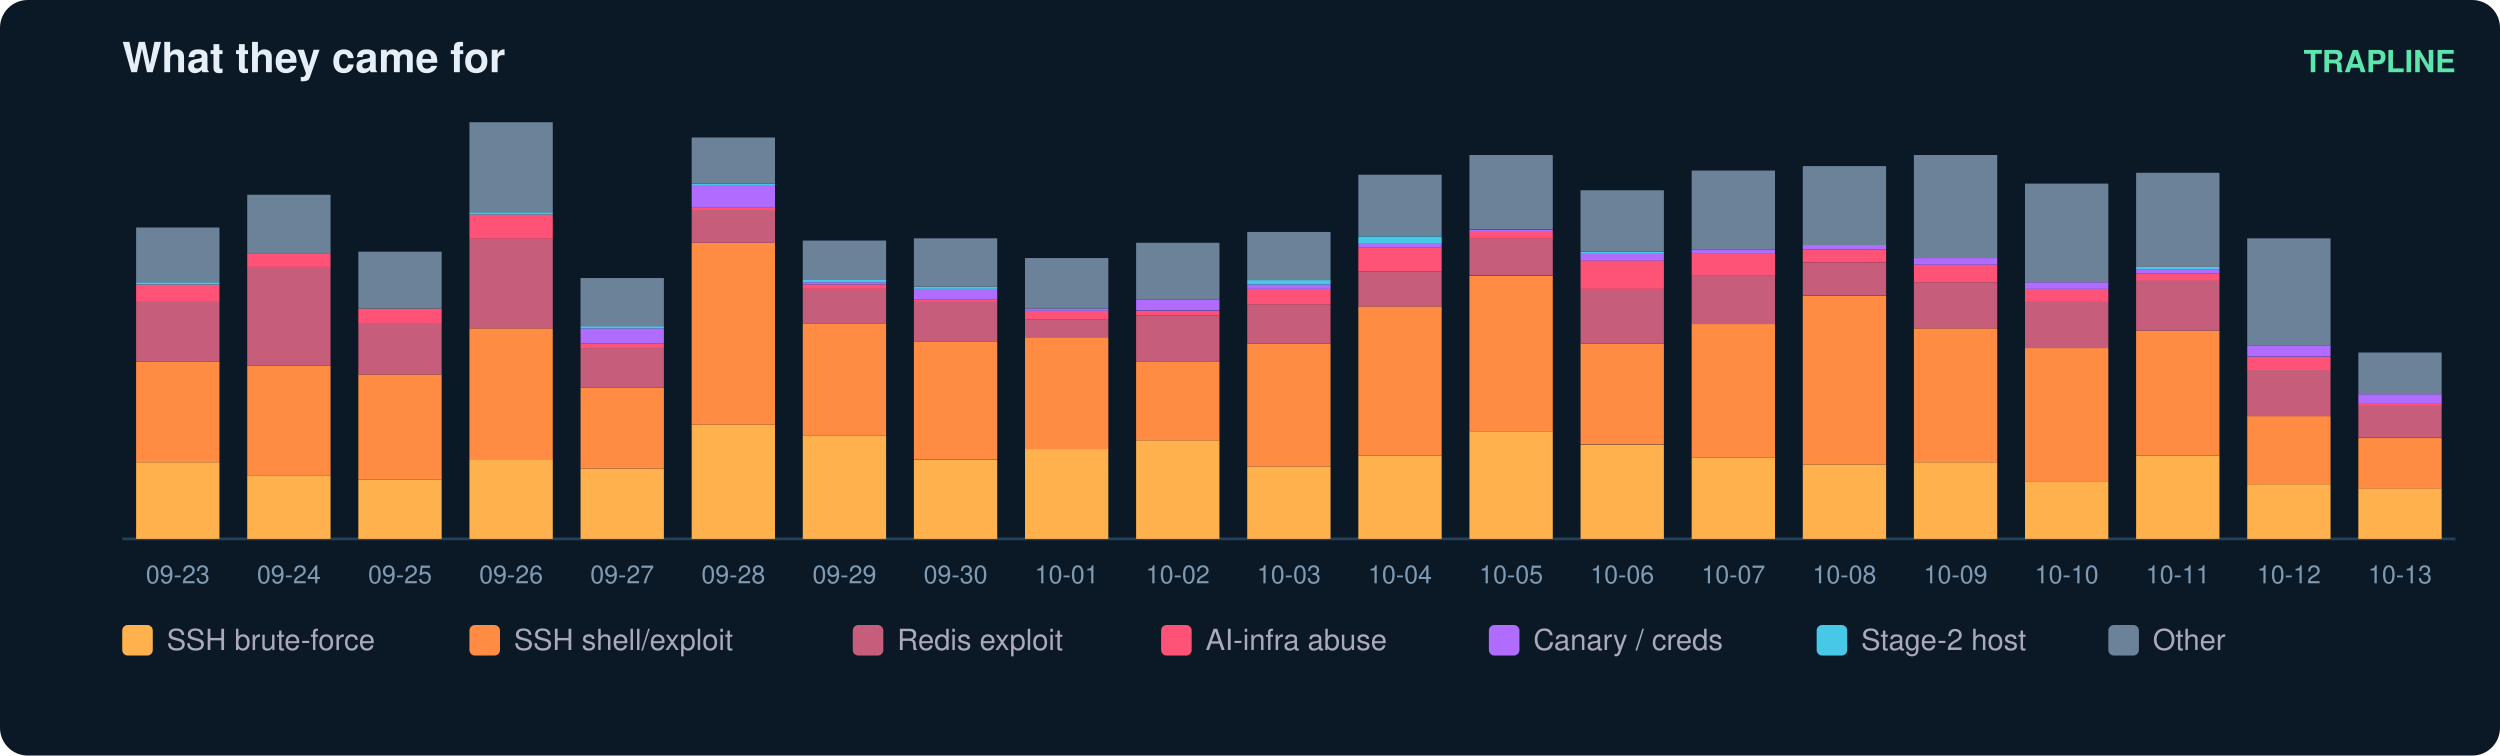
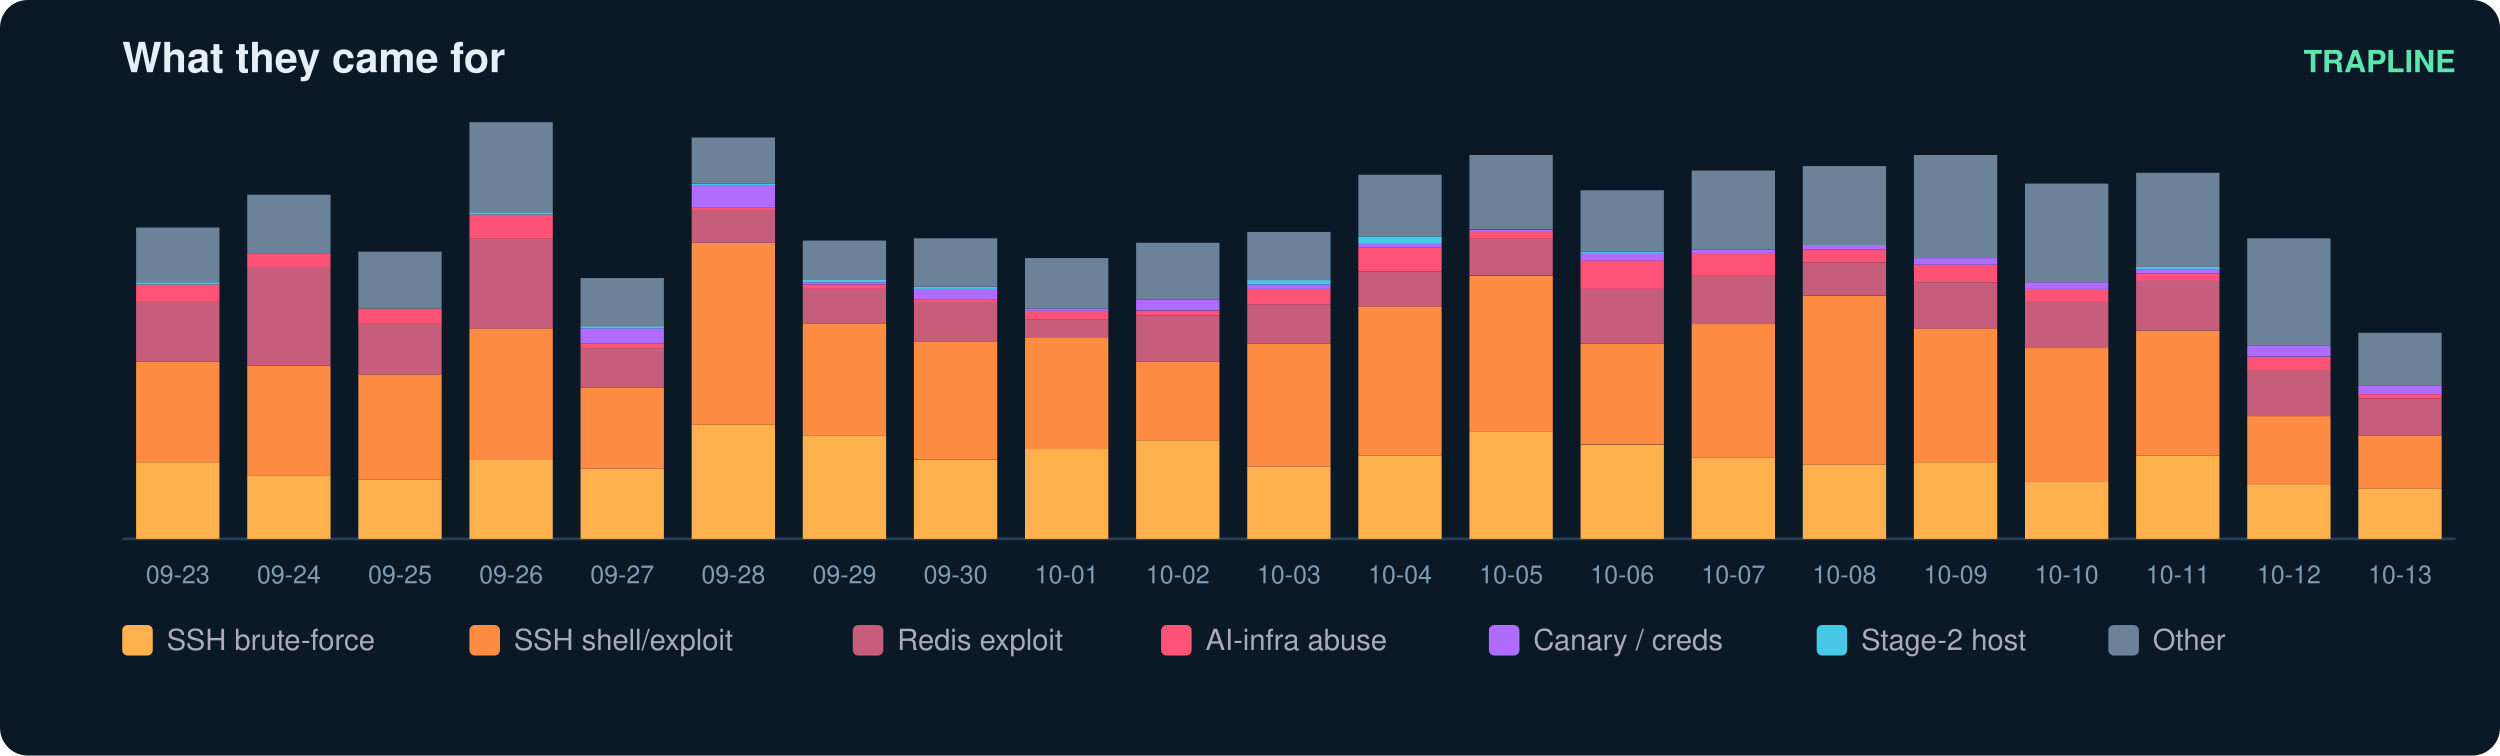
<svg xmlns="http://www.w3.org/2000/svg" width="900" height="272" viewBox="0 0 900 272" font-family="ui-sans-serif,Segoe UI,Helvetica,Arial">
  <rect width="900" height="272" rx="10" fill="#0b1826" />
  <text x="44" y="26" fill="#e6eff7" font-size="15" font-weight="700">What they came for</text>
  <text x="884" y="26" fill="#5ce6ad" font-size="11" text-anchor="end" font-weight="600">TRAPLINE</text>
  <line x1="44" y1="194" x2="884" y2="194" stroke="#22415a" />
  <rect x="49" y="166.4" width="30" height="27.6" fill="#ffb14e" />
  <rect x="49" y="130.1" width="30" height="36.3" fill="#ff8c42" />
  <rect x="49" y="108.7" width="30" height="21.3" fill="#c65d7b" />
  <rect x="49" y="102.4" width="30" height="6.3" fill="#ff5277" />
  <rect x="49" y="101.6" width="30" height="0.8" fill="#46c8e6" />
  <rect x="49" y="81.9" width="30" height="19.7" fill="#6b8299" />
  <text x="64.0" y="210.0" fill="#7f9bb3" font-size="9" text-anchor="middle">09-23</text>
  <rect x="89" y="171.1" width="30" height="22.9" fill="#ffb14e" />
  <rect x="89" y="131.6" width="30" height="39.5" fill="#ff8c42" />
  <rect x="89" y="96.1" width="30" height="35.5" fill="#c65d7b" />
  <rect x="89" y="91.4" width="30" height="4.7" fill="#ff5277" />
  <rect x="89" y="70.1" width="30" height="21.3" fill="#6b8299" />
  <text x="104.0" y="210.0" fill="#7f9bb3" font-size="9" text-anchor="middle">09-24</text>
  <rect x="129" y="172.7" width="30" height="21.3" fill="#ffb14e" />
  <rect x="129" y="134.8" width="30" height="37.9" fill="#ff8c42" />
  <rect x="129" y="116.6" width="30" height="18.2" fill="#c65d7b" />
  <rect x="129" y="111.1" width="30" height="5.5" fill="#ff5277" />
  <rect x="129" y="90.6" width="30" height="20.5" fill="#6b8299" />
  <text x="144.0" y="210.0" fill="#7f9bb3" font-size="9" text-anchor="middle">09-25</text>
  <rect x="169" y="165.6" width="30" height="28.4" fill="#ffb14e" />
  <rect x="169" y="118.2" width="30" height="47.4" fill="#ff8c42" />
  <rect x="169" y="85.8" width="30" height="32.4" fill="#c65d7b" />
  <rect x="169" y="77.2" width="30" height="8.7" fill="#ff5277" />
  <rect x="169" y="76.4" width="30" height="0.8" fill="#46c8e6" />
  <rect x="169" y="44.0" width="30" height="32.4" fill="#6b8299" />
  <text x="184.0" y="210.0" fill="#7f9bb3" font-size="9" text-anchor="middle">09-26</text>
  <rect x="209" y="168.7" width="30" height="25.3" fill="#ffb14e" />
  <rect x="209" y="139.5" width="30" height="29.2" fill="#ff8c42" />
  <rect x="209" y="125.3" width="30" height="14.2" fill="#c65d7b" />
  <rect x="209" y="123.7" width="30" height="1.6" fill="#ff5277" />
  <rect x="209" y="118.2" width="30" height="5.5" fill="#b06cff" />
  <rect x="209" y="117.4" width="30" height="0.8" fill="#46c8e6" />
  <rect x="209" y="100.1" width="30" height="17.4" fill="#6b8299" />
  <text x="224.0" y="210.0" fill="#7f9bb3" font-size="9" text-anchor="middle">09-27</text>
  <rect x="249" y="152.9" width="30" height="41.1" fill="#ffb14e" />
  <rect x="249" y="87.4" width="30" height="65.5" fill="#ff8c42" />
  <rect x="249" y="75.6" width="30" height="11.8" fill="#c65d7b" />
  <rect x="249" y="74.8" width="30" height="0.8" fill="#ff5277" />
  <rect x="249" y="66.9" width="30" height="7.9" fill="#b06cff" />
  <rect x="249" y="66.1" width="30" height="0.8" fill="#46c8e6" />
  <rect x="249" y="49.5" width="30" height="16.6" fill="#6b8299" />
  <text x="264.0" y="210.0" fill="#7f9bb3" font-size="9" text-anchor="middle">09-28</text>
  <rect x="289" y="156.9" width="30" height="37.1" fill="#ffb14e" />
  <rect x="289" y="116.6" width="30" height="40.3" fill="#ff8c42" />
  <rect x="289" y="104.0" width="30" height="12.6" fill="#c65d7b" />
  <rect x="289" y="102.4" width="30" height="1.6" fill="#ff5277" />
  <rect x="289" y="101.6" width="30" height="0.8" fill="#b06cff" />
  <rect x="289" y="100.8" width="30" height="0.8" fill="#46c8e6" />
  <rect x="289" y="86.6" width="30" height="14.2" fill="#6b8299" />
  <text x="304.0" y="210.0" fill="#7f9bb3" font-size="9" text-anchor="middle">09-29</text>
  <rect x="329" y="165.6" width="30" height="28.4" fill="#ffb14e" />
  <rect x="329" y="122.9" width="30" height="42.6" fill="#ff8c42" />
  <rect x="329" y="108.7" width="30" height="14.2" fill="#c65d7b" />
  <rect x="329" y="107.9" width="30" height="0.8" fill="#ff5277" />
  <rect x="329" y="104.0" width="30" height="3.9" fill="#b06cff" />
  <rect x="329" y="103.2" width="30" height="0.8" fill="#46c8e6" />
  <rect x="329" y="85.8" width="30" height="17.4" fill="#6b8299" />
  <text x="344.0" y="210.0" fill="#7f9bb3" font-size="9" text-anchor="middle">09-30</text>
  <rect x="369" y="161.6" width="30" height="32.4" fill="#ffb14e" />
  <rect x="369" y="121.4" width="30" height="40.3" fill="#ff8c42" />
  <rect x="369" y="115.1" width="30" height="6.3" fill="#c65d7b" />
  <rect x="369" y="111.9" width="30" height="3.2" fill="#ff5277" />
  <rect x="369" y="111.1" width="30" height="0.8" fill="#b06cff" />
  <rect x="369" y="92.9" width="30" height="18.2" fill="#6b8299" />
  <text x="384.0" y="210.0" fill="#7f9bb3" font-size="9" text-anchor="middle">10-01</text>
  <rect x="409" y="158.5" width="30" height="35.5" fill="#ffb14e" />
  <rect x="409" y="130.1" width="30" height="28.4" fill="#ff8c42" />
  <rect x="409" y="113.5" width="30" height="16.6" fill="#c65d7b" />
  <rect x="409" y="111.9" width="30" height="1.6" fill="#ff5277" />
  <rect x="409" y="107.9" width="30" height="3.9" fill="#b06cff" />
  <rect x="409" y="87.4" width="30" height="20.5" fill="#6b8299" />
  <text x="424.0" y="210.0" fill="#7f9bb3" font-size="9" text-anchor="middle">10-02</text>
  <rect x="449" y="167.9" width="30" height="26.1" fill="#ffb14e" />
  <rect x="449" y="123.7" width="30" height="44.2" fill="#ff8c42" />
  <rect x="449" y="109.5" width="30" height="14.2" fill="#c65d7b" />
  <rect x="449" y="104.0" width="30" height="5.5" fill="#ff5277" />
  <rect x="449" y="102.4" width="30" height="1.6" fill="#b06cff" />
  <rect x="449" y="100.8" width="30" height="1.6" fill="#46c8e6" />
  <rect x="449" y="83.5" width="30" height="17.4" fill="#6b8299" />
  <text x="464.0" y="210.0" fill="#7f9bb3" font-size="9" text-anchor="middle">10-03</text>
  <rect x="489" y="164.0" width="30" height="30.0" fill="#ffb14e" />
  <rect x="489" y="110.3" width="30" height="53.7" fill="#ff8c42" />
  <rect x="489" y="97.7" width="30" height="12.6" fill="#c65d7b" />
  <rect x="489" y="89.0" width="30" height="8.7" fill="#ff5277" />
  <rect x="489" y="87.4" width="30" height="1.6" fill="#b06cff" />
  <rect x="489" y="85.1" width="30" height="2.4" fill="#46c8e6" />
  <rect x="489" y="62.9" width="30" height="22.1" fill="#6b8299" />
  <text x="504.0" y="210.0" fill="#7f9bb3" font-size="9" text-anchor="middle">10-04</text>
  <rect x="529" y="155.3" width="30" height="38.7" fill="#ffb14e" />
  <rect x="529" y="99.3" width="30" height="56.1" fill="#ff8c42" />
  <rect x="529" y="85.8" width="30" height="13.4" fill="#c65d7b" />
  <rect x="529" y="83.5" width="30" height="2.4" fill="#ff5277" />
  <rect x="529" y="82.7" width="30" height="0.8" fill="#b06cff" />
  <rect x="529" y="55.8" width="30" height="26.8" fill="#6b8299" />
  <text x="544.0" y="210.0" fill="#7f9bb3" font-size="9" text-anchor="middle">10-05</text>
  <rect x="569" y="160.1" width="30" height="33.9" fill="#ffb14e" />
  <rect x="569" y="123.7" width="30" height="36.3" fill="#ff8c42" />
  <rect x="569" y="104.0" width="30" height="19.7" fill="#c65d7b" />
  <rect x="569" y="93.7" width="30" height="10.3" fill="#ff5277" />
  <rect x="569" y="91.4" width="30" height="2.4" fill="#b06cff" />
  <rect x="569" y="90.6" width="30" height="0.8" fill="#46c8e6" />
  <rect x="569" y="68.5" width="30" height="22.1" fill="#6b8299" />
  <text x="584.0" y="210.0" fill="#7f9bb3" font-size="9" text-anchor="middle">10-06</text>
  <rect x="609" y="164.8" width="30" height="29.2" fill="#ffb14e" />
  <rect x="609" y="116.6" width="30" height="48.2" fill="#ff8c42" />
  <rect x="609" y="99.3" width="30" height="17.4" fill="#c65d7b" />
  <rect x="609" y="91.4" width="30" height="7.9" fill="#ff5277" />
  <rect x="609" y="89.8" width="30" height="1.6" fill="#b06cff" />
  <rect x="609" y="61.4" width="30" height="28.4" fill="#6b8299" />
  <text x="624.0" y="210.0" fill="#7f9bb3" font-size="9" text-anchor="middle">10-07</text>
  <rect x="649" y="167.2" width="30" height="26.8" fill="#ffb14e" />
  <rect x="649" y="106.4" width="30" height="60.8" fill="#ff8c42" />
  <rect x="649" y="94.5" width="30" height="11.8" fill="#c65d7b" />
  <rect x="649" y="89.8" width="30" height="4.7" fill="#ff5277" />
  <rect x="649" y="88.2" width="30" height="1.6" fill="#b06cff" />
  <rect x="649" y="59.8" width="30" height="28.4" fill="#6b8299" />
  <text x="664.0" y="210.0" fill="#7f9bb3" font-size="9" text-anchor="middle">10-08</text>
  <rect x="689" y="166.4" width="30" height="27.6" fill="#ffb14e" />
  <rect x="689" y="118.2" width="30" height="48.2" fill="#ff8c42" />
  <rect x="689" y="101.6" width="30" height="16.6" fill="#c65d7b" />
  <rect x="689" y="95.3" width="30" height="6.3" fill="#ff5277" />
  <rect x="689" y="92.9" width="30" height="2.4" fill="#b06cff" />
  <rect x="689" y="55.8" width="30" height="37.1" fill="#6b8299" />
  <text x="704.0" y="210.0" fill="#7f9bb3" font-size="9" text-anchor="middle">10-09</text>
  <rect x="729" y="173.5" width="30" height="20.5" fill="#ffb14e" />
  <rect x="729" y="125.3" width="30" height="48.2" fill="#ff8c42" />
  <rect x="729" y="108.7" width="30" height="16.6" fill="#c65d7b" />
  <rect x="729" y="104.0" width="30" height="4.7" fill="#ff5277" />
  <rect x="729" y="101.6" width="30" height="2.4" fill="#b06cff" />
  <rect x="729" y="66.1" width="30" height="35.5" fill="#6b8299" />
  <text x="744.0" y="210.0" fill="#7f9bb3" font-size="9" text-anchor="middle">10-10</text>
  <rect x="769" y="164.0" width="30" height="30.0" fill="#ffb14e" />
  <rect x="769" y="119.0" width="30" height="45.0" fill="#ff8c42" />
  <rect x="769" y="100.8" width="30" height="18.2" fill="#c65d7b" />
  <rect x="769" y="98.5" width="30" height="2.4" fill="#ff5277" />
  <rect x="769" y="96.9" width="30" height="1.6" fill="#b06cff" />
  <rect x="769" y="96.1" width="30" height="0.8" fill="#46c8e6" />
  <rect x="769" y="62.2" width="30" height="33.9" fill="#6b8299" />
  <text x="784.0" y="210.0" fill="#7f9bb3" font-size="9" text-anchor="middle">10-11</text>
  <rect x="809" y="174.3" width="30" height="19.7" fill="#ffb14e" />
  <rect x="809" y="149.8" width="30" height="24.5" fill="#ff8c42" />
  <rect x="809" y="133.2" width="30" height="16.6" fill="#c65d7b" />
  <rect x="809" y="128.5" width="30" height="4.7" fill="#ff5277" />
  <rect x="809" y="124.5" width="30" height="3.9" fill="#b06cff" />
  <rect x="809" y="85.8" width="30" height="38.7" fill="#6b8299" />
  <text x="824.0" y="210.0" fill="#7f9bb3" font-size="9" text-anchor="middle">10-12</text>
  <rect x="849" y="175.8" width="30" height="18.2" fill="#ffb14e" />
-   <rect x="849" y="157.7" width="30" height="18.2" fill="#ff8c42" />
-   <rect x="849" y="145.8" width="30" height="11.8" fill="#c65d7b" />
-   <rect x="849" y="145.1" width="30" height="0.8" fill="#ff5277" />
-   <rect x="849" y="141.9" width="30" height="3.2" fill="#b06cff" />
-   <rect x="849" y="126.9" width="30" height="15.0" fill="#6b8299" />
+   <rect x="849" y="156.9" width="30" height="18.9" fill="#ff8c42" />
+   <rect x="849" y="143.5" width="30" height="13.4" fill="#c65d7b" />
+   <rect x="849" y="141.9" width="30" height="1.6" fill="#ff5277" />
+   <rect x="849" y="138.7" width="30" height="3.2" fill="#b06cff" />
+   <rect x="849" y="119.8" width="30" height="18.9" fill="#6b8299" />
  <text x="864.0" y="210.0" fill="#7f9bb3" font-size="9" text-anchor="middle">10-13</text>
  <rect x="44" y="225" width="11" height="11" rx="2" fill="#ffb14e" />
  <text x="60" y="234" fill="#aab" font-size="10.5">SSH brute-force</text>
  <rect x="169" y="225" width="11" height="11" rx="2" fill="#ff8c42" />
  <text x="185" y="234" fill="#aab" font-size="10.5">SSH shell/exploit</text>
  <rect x="307" y="225" width="11" height="11" rx="2" fill="#c65d7b" />
  <text x="323" y="234" fill="#aab" font-size="10.5">Redis exploit</text>
  <rect x="418" y="225" width="11" height="11" rx="2" fill="#ff5277" />
  <text x="434" y="234" fill="#aab" font-size="10.5">AI-infra abuse</text>
  <rect x="536" y="225" width="11" height="11" rx="2" fill="#b06cff" />
  <text x="552" y="234" fill="#aab" font-size="10.5">Canary / creds</text>
  <rect x="654" y="225" width="11" height="11" rx="2" fill="#46c8e6" />
  <text x="670" y="234" fill="#aab" font-size="10.5">Stage-2 host</text>
  <rect x="759" y="225" width="11" height="11" rx="2" fill="#6b8299" />
  <text x="775" y="234" fill="#aab" font-size="10.5">Other</text>
</svg>
